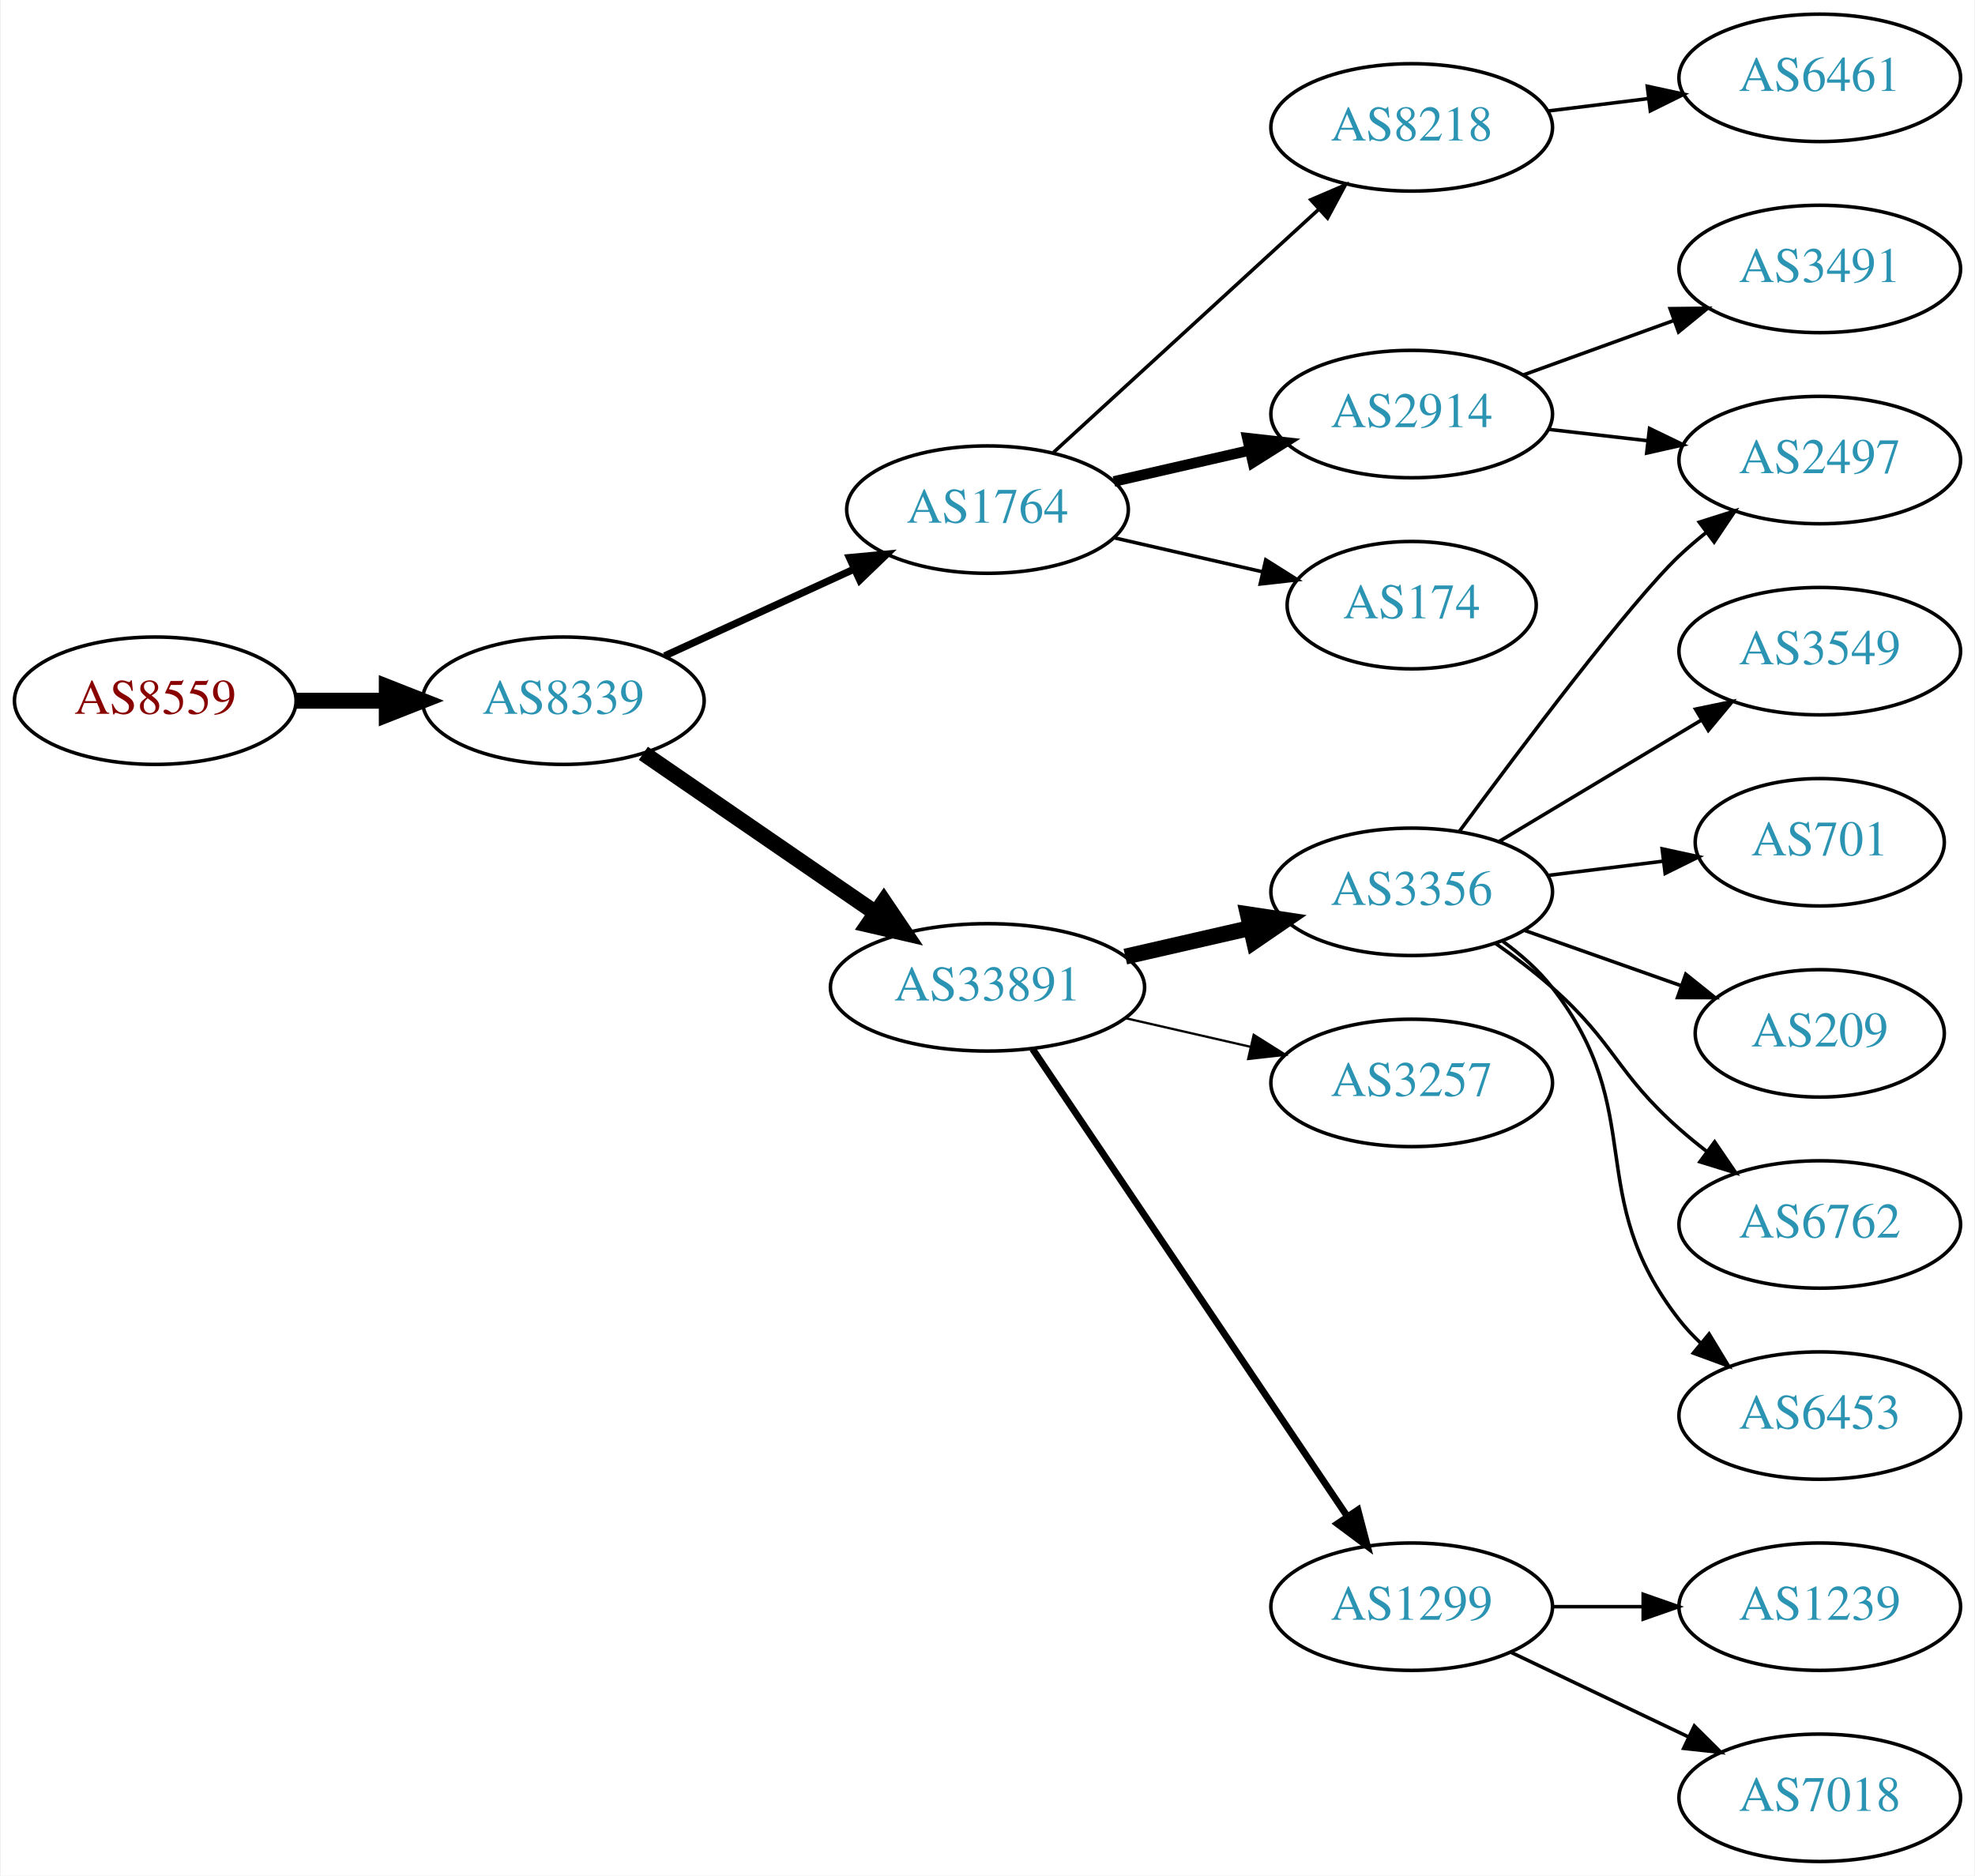
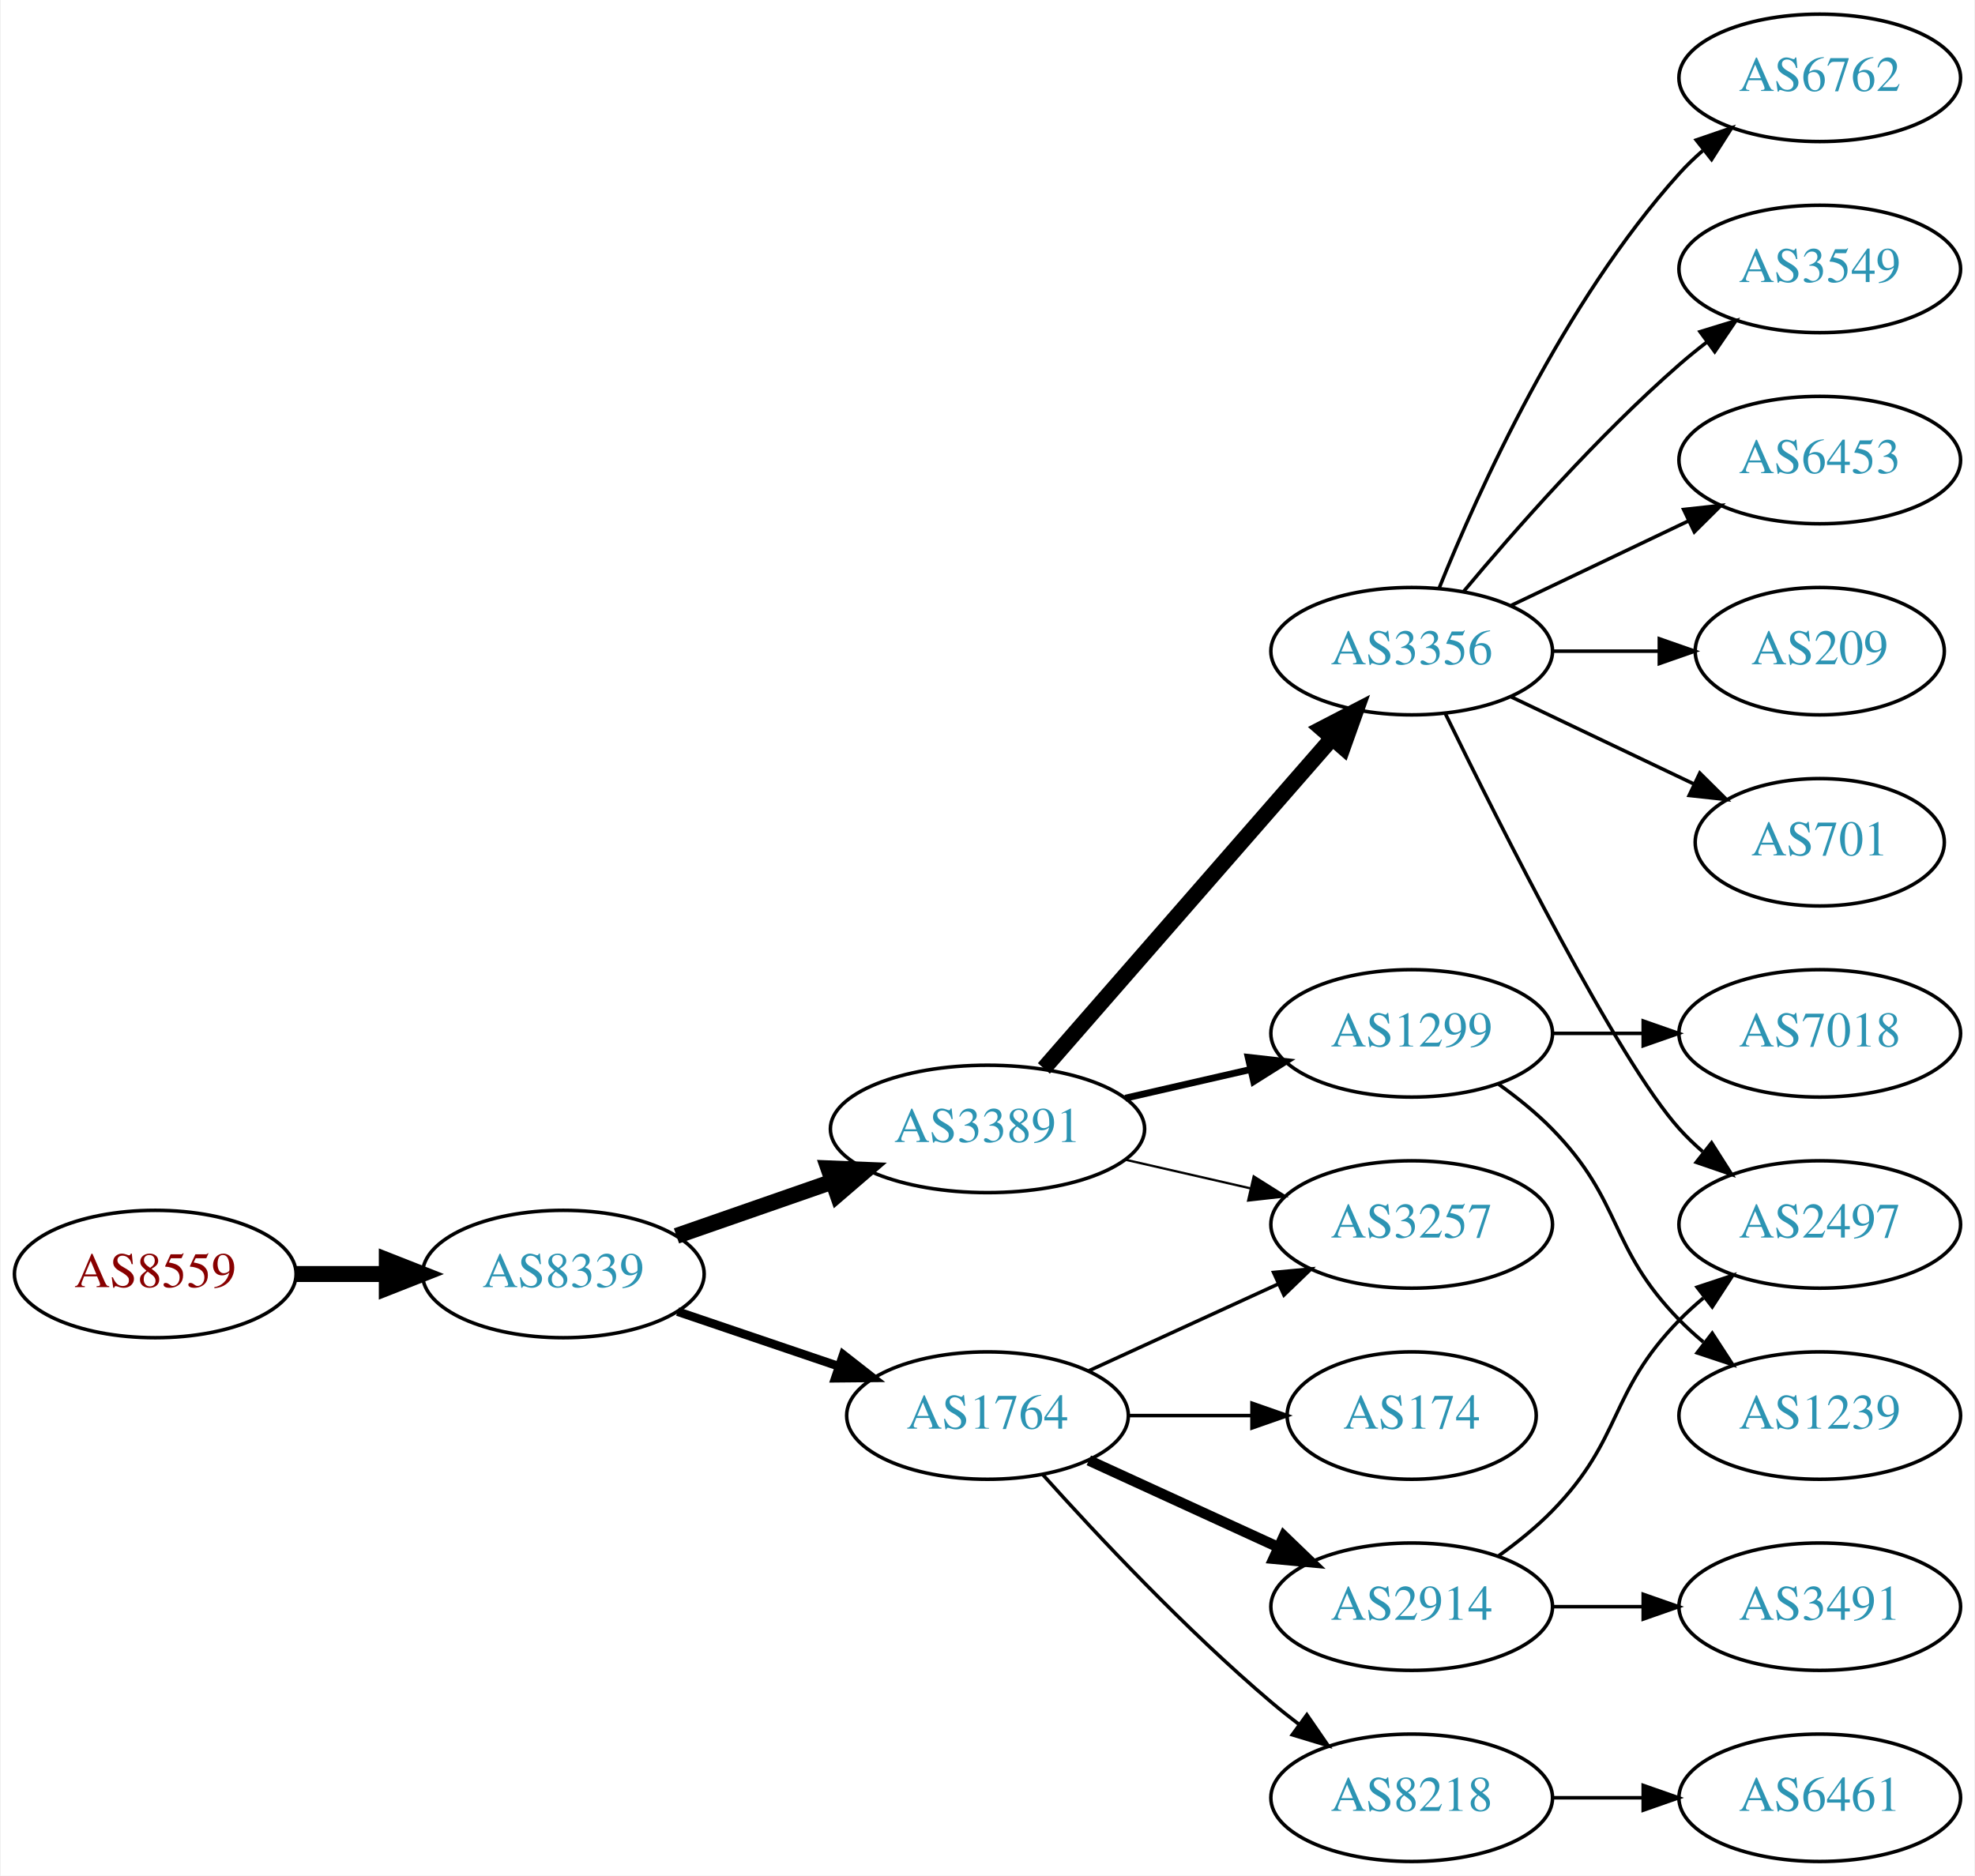
<svg xmlns="http://www.w3.org/2000/svg" xmlns:xlink="http://www.w3.org/1999/xlink" width="558pt" height="530pt" viewBox="0.00 0.00 557.56 530.00">
  <g id="graph0" class="graph" transform="scale(1 1) rotate(0) translate(4 526)">
    <polygon fill="white" stroke="none" points="-4,4 -4,-526 553.564,-526 553.564,4 -4,4" />
    <g id="node1" class="node">
      <g id="a_node1">
        <a xlink:href="/asn/8559" xlink:title="AS8559 ~ WELLCOM [AT]">
-           <ellipse fill="#ffffff" stroke="black" cx="39.647" cy="-328" rx="39.794" ry="18" />
-           <text text-anchor="middle" x="39.647" y="-324.3" font-family="Times,serif" font-size="14.00" fill="#880000">AS8559</text>
+           <ellipse fill="#ffffff" stroke="black" cx="39.647" cy="-166" rx="39.794" ry="18" />
+           <text text-anchor="middle" x="39.647" y="-162.3" font-family="Times,serif" font-size="14.00" fill="#880000">AS8559</text>
        </a>
      </g>
    </g>
    <g id="node2" class="node">
      <g id="a_node2">
        <a xlink:href="/asn/8339" xlink:title="AS8339 ~ kabelplus GmbH [AT]">
-           <ellipse fill="#ffffff" stroke="black" cx="154.939" cy="-328" rx="39.794" ry="18" />
-           <text text-anchor="middle" x="154.939" y="-324.3" font-family="Times,serif" font-size="14.00" fill="#2c94b3">AS8339</text>
+           <ellipse fill="#ffffff" stroke="black" cx="154.939" cy="-166" rx="39.794" ry="18" />
+           <text text-anchor="middle" x="154.939" y="-162.3" font-family="Times,serif" font-size="14.00" fill="#2c94b3">AS8339</text>
        </a>
      </g>
    </g>
    <g id="edge1" class="edge">
-       <path fill="none" stroke="black" stroke-width="4.5" d="M79.319,-328C87.522,-328 96.286,-328 104.818,-328" />
-       <polygon fill="black" stroke="black" stroke-width="4.5" points="105.057,-331.938 115.057,-328 105.057,-324.063 105.057,-331.938" />
+       <path fill="none" stroke="black" stroke-width="4.5" d="M79.319,-166C87.522,-166 96.286,-166 104.818,-166" />
+       <polygon fill="black" stroke="black" stroke-width="4.5" points="105.057,-169.938 115.057,-166 105.057,-162.063 105.057,-169.938" />
    </g>
    <g id="node3" class="node">
      <g id="a_node3">
-         <a xlink:href="/asn/1764" xlink:title="AS1764 ~ NEXTLAYER-AS [AT]">
-           <ellipse fill="#ffffff" stroke="black" cx="274.782" cy="-382" rx="39.794" ry="18" />
-           <text text-anchor="middle" x="274.782" y="-378.3" font-family="Times,serif" font-size="14.00" fill="#2c94b3">AS1764</text>
+         <a xlink:href="/asn/33891" xlink:title="AS33891 ~ CORE-BACKBONE GMBH GLOBAL NETWORK [DE]">
+           <ellipse fill="#ffffff" stroke="black" cx="274.782" cy="-207" rx="44.393" ry="18" />
+           <text text-anchor="middle" x="274.782" y="-203.3" font-family="Times,serif" font-size="14.00" fill="#2c94b3">AS33891</text>
        </a>
      </g>
    </g>
    <g id="edge2" class="edge">
-       <path fill="none" stroke="black" stroke-width="2.045" d="M183.568,-340.661C199.525,-347.973 219.796,-357.261 237.079,-365.181" />
-       <polygon fill="black" stroke="black" stroke-width="2.045" points="235.777,-368.435 246.326,-369.419 238.693,-362.071 235.777,-368.435" />
+       <path fill="none" stroke="black" stroke-width="4.5" d="M186.901,-176.772C200.31,-181.437 216.233,-186.977 230.762,-192.032" />
+       <polygon fill="black" stroke="black" stroke-width="4.5" points="229.811,-195.87 240.549,-195.438 232.399,-188.433 229.811,-195.87" />
    </g>
    <g id="node4" class="node">
      <g id="a_node4">
-         <a xlink:href="/asn/33891" xlink:title="AS33891 ~ CORE-BACKBONE GMBH GLOBAL NETWORK [DE]">
-           <ellipse fill="#ffffff" stroke="black" cx="274.782" cy="-247" rx="44.393" ry="18" />
-           <text text-anchor="middle" x="274.782" y="-243.3" font-family="Times,serif" font-size="14.00" fill="#2c94b3">AS33891</text>
+         <a xlink:href="/asn/1764" xlink:title="AS1764 ~ NEXTLAYER-AS [AT]">
+           <ellipse fill="#ffffff" stroke="black" cx="274.782" cy="-126" rx="39.794" ry="18" />
+           <text text-anchor="middle" x="274.782" y="-122.3" font-family="Times,serif" font-size="14.00" fill="#2c94b3">AS1764</text>
        </a>
      </g>
    </g>
    <g id="edge3" class="edge">
-       <path fill="none" stroke="black" stroke-width="4.5" d="M177.554,-313.143C195.926,-300.515 222.519,-282.236 243.095,-268.093" />
-       <polygon fill="black" stroke="black" stroke-width="4.5" points="245.494,-271.222 251.504,-262.313 241.033,-264.732 245.494,-271.222" />
+       <path fill="none" stroke="black" stroke-width="2.455" d="M187.21,-155.386C201.193,-150.639 217.864,-144.981 232.826,-139.902" />
+       <polygon fill="black" stroke="black" stroke-width="2.455" points="234.021,-143.192 242.366,-136.664 231.771,-136.564 234.021,-143.192" />
    </g>
    <g id="node5" class="node">
      <g id="a_node5">
-         <a xlink:href="/asn/8218" xlink:title="AS8218 ~ legacy Neotelecoms [FR]">
-           <ellipse fill="#ffffff" stroke="black" cx="394.625" cy="-490" rx="39.794" ry="18" />
-           <text text-anchor="middle" x="394.625" y="-486.3" font-family="Times,serif" font-size="14.00" fill="#2c94b3">AS8218</text>
+         <a xlink:href="/asn/3356" xlink:title="AS3356 ~ Level 3 Parent, LLC [US]">
+           <ellipse fill="#ffffff" stroke="black" cx="394.625" cy="-342" rx="39.794" ry="18" />
+           <text text-anchor="middle" x="394.625" y="-338.3" font-family="Times,serif" font-size="14.00" fill="#2c94b3">AS3356</text>
        </a>
      </g>
    </g>
    <g id="edge4" class="edge">
-       <path fill="none" stroke="black" d="M293.424,-398.169C313.297,-416.382 345.759,-446.133 368.328,-466.817" />
-       <polygon fill="black" stroke="black" points="366.125,-469.545 375.862,-473.721 370.854,-464.384 366.125,-469.545" />
+       <path fill="none" stroke="black" stroke-width="4.5" d="M290.707,-224.098C311.249,-247.631 348.368,-290.155 371.965,-317.187" />
+       <polygon fill="black" stroke="black" stroke-width="4.5" points="369.278,-320.097 378.821,-325.041 375.211,-314.918 369.278,-320.097" />
    </g>
    <g id="node6" class="node">
      <g id="a_node6">
-         <a xlink:href="/asn/2914" xlink:title="AS2914 ~ NTT America, Inc. [US]">
-           <ellipse fill="#ffffff" stroke="black" cx="394.625" cy="-409" rx="39.794" ry="18" />
-           <text text-anchor="middle" x="394.625" y="-405.3" font-family="Times,serif" font-size="14.00" fill="#2c94b3">AS2914</text>
+         <a xlink:href="/asn/3257" xlink:title="AS3257 ~ GTT [DE]">
+           <ellipse fill="#ffffff" stroke="black" cx="394.625" cy="-180" rx="39.794" ry="18" />
+           <text text-anchor="middle" x="394.625" y="-176.3" font-family="Times,serif" font-size="14.00" fill="#2c94b3">AS3257</text>
        </a>
      </g>
    </g>
    <g id="edge5" class="edge">
-       <path fill="none" stroke="black" stroke-width="3" d="M310.501,-389.955C322.501,-392.704 336.122,-395.825 348.815,-398.733" />
-       <polygon fill="black" stroke="black" stroke-width="3" points="348.217,-402.187 358.746,-401.009 349.78,-395.364 348.217,-402.187" />
+       <path fill="none" stroke="black" stroke-width="0.643" d="M313.717,-198.308C324.957,-195.733 337.37,-192.889 348.993,-190.226" />
+       <polygon fill="black" stroke="black" stroke-width="0.643" points="349.989,-193.588 358.955,-187.943 348.426,-186.765 349.989,-193.588" />
    </g>
    <g id="node7" class="node">
      <g id="a_node7">
+         <a xlink:href="/asn/1299" xlink:title="AS1299 ~ Telia Carrier [EU]">
+           <ellipse fill="#ffffff" stroke="black" cx="394.625" cy="-234" rx="39.794" ry="18" />
+           <text text-anchor="middle" x="394.625" y="-230.3" font-family="Times,serif" font-size="14.00" fill="#2c94b3">AS1299</text>
+         </a>
+       </g>
+     </g>
+     <g id="edge6" class="edge">
+       <path fill="none" stroke="black" stroke-width="1.929" d="M313.717,-215.692C324.957,-218.267 337.37,-221.111 348.993,-223.774" />
+       <polygon fill="black" stroke="black" stroke-width="1.929" points="348.426,-227.235 358.955,-226.057 349.989,-220.412 348.426,-227.235" />
+     </g>
+     <g id="edge15" class="edge">
+       <path fill="none" stroke="black" d="M303.411,-138.661C319.368,-145.973 339.638,-155.261 356.921,-163.181" />
+       <polygon fill="black" stroke="black" points="355.62,-166.435 366.169,-167.419 358.536,-160.071 355.62,-166.435" />
+     </g>
+     <g id="node14" class="node">
+       <g id="a_node14">
        <a xlink:href="/asn/174" xlink:title="AS174 ~ Cogent Communications [US]">
-           <ellipse fill="#ffffff" stroke="black" cx="394.625" cy="-355" rx="35.194" ry="18" />
-           <text text-anchor="middle" x="394.625" y="-351.3" font-family="Times,serif" font-size="14.00" fill="#2c94b3">AS174</text>
-         </a>
-       </g>
-     </g>
-     <g id="edge6" class="edge">
-       <path fill="none" stroke="black" d="M310.501,-374.045C323.594,-371.045 338.616,-367.604 352.257,-364.478" />
-       <polygon fill="black" stroke="black" points="353.398,-367.807 362.364,-362.162 351.835,-360.984 353.398,-367.807" />
+           <ellipse fill="#ffffff" stroke="black" cx="394.625" cy="-126" rx="35.194" ry="18" />
+           <text text-anchor="middle" x="394.625" y="-122.3" font-family="Times,serif" font-size="14.00" fill="#2c94b3">AS174</text>
+         </a>
+       </g>
+     </g>
+     <g id="edge13" class="edge">
+       <path fill="none" stroke="black" d="M314.695,-126C325.782,-126 337.941,-126 349.323,-126" />
+       <polygon fill="black" stroke="black" points="349.505,-129.5 359.505,-126 349.505,-122.5 349.505,-129.5" />
+     </g>
+     <g id="node15" class="node">
+       <g id="a_node15">
+         <a xlink:href="/asn/2914" xlink:title="AS2914 ~ NTT America, Inc. [US]">
+           <ellipse fill="#ffffff" stroke="black" cx="394.625" cy="-72" rx="39.794" ry="18" />
+           <text text-anchor="middle" x="394.625" y="-68.3" font-family="Times,serif" font-size="14.00" fill="#2c94b3">AS2914</text>
+         </a>
+       </g>
+     </g>
+     <g id="edge14" class="edge">
+       <path fill="none" stroke="black" stroke-width="3" d="M303.411,-113.339C319.368,-106.027 339.638,-96.739 356.921,-88.819" />
+       <polygon fill="black" stroke="black" stroke-width="3" points="358.536,-91.929 366.169,-84.581 355.62,-85.565 358.536,-91.929" />
+     </g>
+     <g id="node16" class="node">
+       <g id="a_node16">
+         <a xlink:href="/asn/8218" xlink:title="AS8218 ~ legacy Neotelecoms [FR]">
+           <ellipse fill="#ffffff" stroke="black" cx="394.625" cy="-18" rx="39.794" ry="18" />
+           <text text-anchor="middle" x="394.625" y="-14.3" font-family="Times,serif" font-size="14.00" fill="#2c94b3">AS8218</text>
+         </a>
+       </g>
+     </g>
+     <g id="edge16" class="edge">
+       <path fill="none" stroke="black" d="M290.428,-109.275C305.729,-92.235 330.826,-65.477 354.978,-45 357.475,-42.883 360.136,-40.768 362.847,-38.707" />
+       <polygon fill="black" stroke="black" points="365.013,-41.459 371.023,-32.734 360.884,-35.806 365.013,-41.459" />
+     </g>
+     <g id="node8" class="node">
+       <g id="a_node8">
+         <a xlink:href="/asn/6762" xlink:title="AS6762 ~ TELECOM ITALIA SPARKLE S.p.A. [IT]">
+           <ellipse fill="#ffffff" stroke="black" cx="509.918" cy="-504" rx="39.794" ry="18" />
+           <text text-anchor="middle" x="509.918" y="-500.3" font-family="Times,serif" font-size="14.00" fill="#2c94b3">AS6762</text>
+         </a>
+       </g>
+     </g>
+     <g id="edge7" class="edge">
+       <path fill="none" stroke="black" d="M402.372,-359.787C413.423,-387.243 437.476,-440.578 470.271,-477 472.273,-479.224 474.492,-481.363 476.825,-483.397" />
+       <polygon fill="black" stroke="black" points="475.023,-486.433 485.044,-489.873 479.355,-480.935 475.023,-486.433" />
    </g>
    <g id="node9" class="node">
      <g id="a_node9">
-         <a xlink:href="/asn/3356" xlink:title="AS3356 ~ Level 3 Parent, LLC [US]">
-           <ellipse fill="#ffffff" stroke="black" cx="394.625" cy="-274" rx="39.794" ry="18" />
-           <text text-anchor="middle" x="394.625" y="-270.3" font-family="Times,serif" font-size="14.00" fill="#2c94b3">AS3356</text>
+         <a xlink:href="/asn/3549" xlink:title="AS3549 ~ Level 3 Parent, LLC [US]">
+           <ellipse fill="#ffffff" stroke="black" cx="509.918" cy="-450" rx="39.794" ry="18" />
+           <text text-anchor="middle" x="509.918" y="-446.3" font-family="Times,serif" font-size="14.00" fill="#2c94b3">AS3549</text>
        </a>
      </g>
    </g>
    <g id="edge8" class="edge">
-       <path fill="none" stroke="black" stroke-width="4.5" d="M313.717,-255.692C324.957,-258.267 337.37,-261.111 348.993,-263.774" />
-       <polygon fill="black" stroke="black" stroke-width="4.5" points="348.328,-267.661 358.955,-266.057 350.087,-259.985 348.328,-267.661" />
+       <path fill="none" stroke="black" d="M409.255,-358.817C423.537,-375.929 447.084,-402.745 470.271,-423 472.737,-425.154 475.375,-427.294 478.073,-429.372" />
+       <polygon fill="black" stroke="black" points="476.098,-432.264 486.227,-435.37 480.246,-426.625 476.098,-432.264" />
    </g>
    <g id="node10" class="node">
      <g id="a_node10">
-         <a xlink:href="/asn/3257" xlink:title="AS3257 ~ GTT [DE]">
-           <ellipse fill="#ffffff" stroke="black" cx="394.625" cy="-220" rx="39.794" ry="18" />
-           <text text-anchor="middle" x="394.625" y="-216.3" font-family="Times,serif" font-size="14.00" fill="#2c94b3">AS3257</text>
+         <a xlink:href="/asn/2497" xlink:title="AS2497 ~ Internet Initiative Japan Inc. [JP]">
+           <ellipse fill="#ffffff" stroke="black" cx="509.918" cy="-180" rx="39.794" ry="18" />
+           <text text-anchor="middle" x="509.918" y="-176.3" font-family="Times,serif" font-size="14.00" fill="#2c94b3">AS2497</text>
        </a>
      </g>
    </g>
    <g id="edge9" class="edge">
-       <path fill="none" stroke="black" stroke-width="0.643" d="M313.717,-238.308C324.957,-235.733 337.37,-232.889 348.993,-230.226" />
-       <polygon fill="black" stroke="black" stroke-width="0.643" points="349.989,-233.588 358.955,-227.943 348.426,-226.765 349.989,-233.588" />
+       <path fill="none" stroke="black" d="M404.062,-324.489C419.681,-292.491 453.067,-226.107 470.271,-207 472.273,-204.776 474.492,-202.637 476.825,-200.603" />
+       <polygon fill="black" stroke="black" points="479.355,-203.065 485.044,-194.127 475.023,-197.567 479.355,-203.065" />
    </g>
    <g id="node11" class="node">
      <g id="a_node11">
-         <a xlink:href="/asn/1299" xlink:title="AS1299 ~ Telia Carrier [EU]">
-           <ellipse fill="#ffffff" stroke="black" cx="394.625" cy="-72" rx="39.794" ry="18" />
-           <text text-anchor="middle" x="394.625" y="-68.3" font-family="Times,serif" font-size="14.00" fill="#2c94b3">AS1299</text>
+         <a xlink:href="/asn/6453" xlink:title="AS6453 ~ TATA COMMUNICATIONS (AMERICA) INC [US]">
+           <ellipse fill="#ffffff" stroke="black" cx="509.918" cy="-396" rx="39.794" ry="18" />
+           <text text-anchor="middle" x="509.918" y="-392.3" font-family="Times,serif" font-size="14.00" fill="#2c94b3">AS6453</text>
        </a>
      </g>
    </g>
    <g id="edge10" class="edge">
-       <path fill="none" stroke="black" stroke-width="1.929" d="M287.512,-229.581C308.389,-198.578 352.077,-133.699 376.38,-97.608" />
-       <polygon fill="black" stroke="black" stroke-width="1.929" points="379.433,-99.341 382.116,-89.091 373.627,-95.431 379.433,-99.341" />
-     </g>
-     <g id="node8" class="node">
-       <g id="a_node8">
-         <a xlink:href="/asn/6461" xlink:title="AS6461 ~ Zayo Bandwidth [US]">
-           <ellipse fill="#ffffff" stroke="black" cx="509.918" cy="-504" rx="39.794" ry="18" />
-           <text text-anchor="middle" x="509.918" y="-500.3" font-family="Times,serif" font-size="14.00" fill="#2c94b3">AS6461</text>
-         </a>
-       </g>
-     </g>
-     <g id="edge7" class="edge">
-       <path fill="none" stroke="black" d="M433.035,-494.623C442.123,-495.746 451.96,-496.962 461.445,-498.134" />
-       <polygon fill="black" stroke="black" points="461.193,-501.629 471.546,-499.382 462.051,-494.682 461.193,-501.629" />
-     </g>
-     <g id="node16" class="node">
-       <g id="a_node16">
-         <a xlink:href="/asn/2497" xlink:title="AS2497 ~ Internet Initiative Japan Inc. [JP]">
-           <ellipse fill="#ffffff" stroke="black" cx="509.918" cy="-396" rx="39.794" ry="18" />
-           <text text-anchor="middle" x="509.918" y="-392.3" font-family="Times,serif" font-size="14.00" fill="#2c94b3">AS2497</text>
-         </a>
-       </g>
-     </g>
-     <g id="edge20" class="edge">
-       <path fill="none" stroke="black" d="M433.349,-404.671C442.331,-403.641 452.029,-402.528 461.387,-401.454" />
-       <polygon fill="black" stroke="black" points="461.822,-404.927 471.357,-400.31 461.024,-397.973 461.822,-404.927" />
-     </g>
-     <g id="node20" class="node">
-       <g id="a_node20">
-         <a xlink:href="/asn/3491" xlink:title="AS3491 ~ PCCW Global, Inc. [US]">
-           <ellipse fill="#ffffff" stroke="black" cx="509.918" cy="-450" rx="39.794" ry="18" />
-           <text text-anchor="middle" x="509.918" y="-446.3" font-family="Times,serif" font-size="14.00" fill="#2c94b3">AS3491</text>
-         </a>
-       </g>
-     </g>
-     <g id="edge19" class="edge">
-       <path fill="none" stroke="black" d="M426.283,-420.095C439.255,-424.79 454.549,-430.324 468.43,-435.348" />
-       <polygon fill="black" stroke="black" points="467.64,-438.784 478.234,-438.896 470.022,-432.202 467.64,-438.784" />
+       <path fill="none" stroke="black" d="M422.761,-354.934C437.755,-362.081 456.576,-371.052 472.799,-378.785" />
+       <polygon fill="black" stroke="black" points="471.469,-382.028 482.002,-383.171 474.481,-375.709 471.469,-382.028" />
    </g>
    <g id="node12" class="node">
      <g id="a_node12">
-         <a xlink:href="/asn/3549" xlink:title="AS3549 ~ Level 3 Parent, LLC [US]">
-           <ellipse fill="#ffffff" stroke="black" cx="509.918" cy="-342" rx="39.794" ry="18" />
-           <text text-anchor="middle" x="509.918" y="-338.3" font-family="Times,serif" font-size="14.00" fill="#2c94b3">AS3549</text>
+         <a xlink:href="/asn/209" xlink:title="AS209 ~ CenturyLink Communications, LLC [US]">
+           <ellipse fill="#ffffff" stroke="black" cx="509.918" cy="-342" rx="35.194" ry="18" />
+           <text text-anchor="middle" x="509.918" y="-338.3" font-family="Times,serif" font-size="14.00" fill="#2c94b3">AS209</text>
        </a>
      </g>
    </g>
    <g id="edge11" class="edge">
-       <path fill="none" stroke="black" d="M419.374,-288.255C435.991,-298.229 458.387,-311.671 476.624,-322.617" />
-       <polygon fill="black" stroke="black" points="474.824,-325.618 485.199,-327.764 478.426,-319.616 474.824,-325.618" />
+       <path fill="none" stroke="black" d="M434.297,-342C444.002,-342 454.493,-342 464.456,-342" />
+       <polygon fill="black" stroke="black" points="464.592,-345.5 474.592,-342 464.592,-338.5 464.592,-345.5" />
    </g>
    <g id="node13" class="node">
      <g id="a_node13">
        <a xlink:href="/asn/701" xlink:title="AS701 ~ UUNET [US]">
          <ellipse fill="#ffffff" stroke="black" cx="509.918" cy="-288" rx="35.194" ry="18" />
          <text text-anchor="middle" x="509.918" y="-284.3" font-family="Times,serif" font-size="14.00" fill="#2c94b3">AS701</text>
        </a>
      </g>
    </g>
    <g id="edge12" class="edge">
-       <path fill="none" stroke="black" d="M433.035,-278.623C443.487,-279.915 454.931,-281.329 465.69,-282.658" />
-       <polygon fill="black" stroke="black" points="465.387,-286.147 475.74,-283.9 466.245,-279.2 465.387,-286.147" />
-     </g>
-     <g id="node14" class="node">
-       <g id="a_node14">
-         <a xlink:href="/asn/209" xlink:title="AS209 ~ CenturyLink Communications, LLC [US]">
-           <ellipse fill="#ffffff" stroke="black" cx="509.918" cy="-234" rx="35.194" ry="18" />
-           <text text-anchor="middle" x="509.918" y="-230.3" font-family="Times,serif" font-size="14.00" fill="#2c94b3">AS209</text>
-         </a>
-       </g>
-     </g>
-     <g id="edge13" class="edge">
-       <path fill="none" stroke="black" d="M426.582,-263.07C440.21,-258.258 456.353,-252.559 470.72,-247.486" />
-       <polygon fill="black" stroke="black" points="472.065,-250.723 480.329,-244.094 469.734,-244.123 472.065,-250.723" />
-     </g>
-     <g id="node15" class="node">
-       <g id="a_node15">
-         <a xlink:href="/asn/6762" xlink:title="AS6762 ~ TELECOM ITALIA SPARKLE S.p.A. [IT]">
-           <ellipse fill="#ffffff" stroke="black" cx="509.918" cy="-180" rx="39.794" ry="18" />
-           <text text-anchor="middle" x="509.918" y="-176.3" font-family="Times,serif" font-size="14.00" fill="#2c94b3">AS6762</text>
-         </a>
-       </g>
-     </g>
-     <g id="edge14" class="edge">
-       <path fill="none" stroke="black" d="M418.351,-259.411C423.752,-255.6 429.365,-251.337 434.271,-247 452.191,-231.159 452.351,-222.841 470.271,-207 472.724,-204.832 475.354,-202.682 478.046,-200.597" />
-       <polygon fill="black" stroke="black" points="480.221,-203.342 486.191,-194.589 476.066,-197.709 480.221,-203.342" />
-     </g>
-     <g id="edge15" class="edge">
-       <path fill="none" stroke="black" d="M408.119,-291.113C425.569,-314.796 456.629,-356.104 470.271,-369 472.65,-371.249 475.229,-373.454 477.888,-375.575" />
-       <polygon fill="black" stroke="black" points="475.88,-378.444 485.981,-381.64 480.078,-372.843 475.88,-378.444" />
+       <path fill="none" stroke="black" d="M422.761,-329.066C438.193,-321.71 457.678,-312.423 474.213,-304.541" />
+       <polygon fill="black" stroke="black" points="476.034,-307.551 483.555,-300.089 473.022,-301.232 476.034,-307.551" />
    </g>
    <g id="node17" class="node">
      <g id="a_node17">
-         <a xlink:href="/asn/6453" xlink:title="AS6453 ~ TATA COMMUNICATIONS (AMERICA) INC [US]">
-           <ellipse fill="#ffffff" stroke="black" cx="509.918" cy="-126" rx="39.794" ry="18" />
-           <text text-anchor="middle" x="509.918" y="-122.3" font-family="Times,serif" font-size="14.00" fill="#2c94b3">AS6453</text>
-         </a>
-       </g>
-     </g>
-     <g id="edge16" class="edge">
-       <path fill="none" stroke="black" d="M420.394,-259.995C425.479,-256.272 430.441,-251.901 434.271,-247 461.819,-211.751 442.723,-188.249 470.271,-153 472.067,-150.703 474.111,-148.522 476.3,-146.469" />
-       <polygon fill="black" stroke="black" points="478.654,-149.064 484.148,-140.005 474.204,-143.661 478.654,-149.064" />
+         <a xlink:href="/asn/7018" xlink:title="AS7018 ~ AT&amp;T Services, Inc. [US]">
+           <ellipse fill="#ffffff" stroke="black" cx="509.918" cy="-234" rx="39.794" ry="18" />
+           <text text-anchor="middle" x="509.918" y="-230.3" font-family="Times,serif" font-size="14.00" fill="#2c94b3">AS7018</text>
+         </a>
+       </g>
+     </g>
+     <g id="edge17" class="edge">
+       <path fill="none" stroke="black" d="M434.297,-234C442.5,-234 451.264,-234 459.796,-234" />
+       <polygon fill="black" stroke="black" points="460.035,-237.5 470.035,-234 460.035,-230.5 460.035,-237.5" />
    </g>
    <g id="node18" class="node">
      <g id="a_node18">
        <a xlink:href="/asn/1239" xlink:title="AS1239 ~ Sprint [US]">
+           <ellipse fill="#ffffff" stroke="black" cx="509.918" cy="-126" rx="39.794" ry="18" />
+           <text text-anchor="middle" x="509.918" y="-122.3" font-family="Times,serif" font-size="14.00" fill="#2c94b3">AS1239</text>
+         </a>
+       </g>
+     </g>
+     <g id="edge18" class="edge">
+       <path fill="none" stroke="black" d="M419.219,-219.611C424.475,-215.852 429.806,-211.563 434.271,-207 454.443,-186.383 450.099,-173.617 470.271,-153 472.364,-150.861 474.647,-148.782 477.024,-146.79" />
+       <polygon fill="black" stroke="black" points="479.542,-149.268 485.323,-140.389 475.267,-143.725 479.542,-149.268" />
+     </g>
+     <g id="edge20" class="edge">
+       <path fill="none" stroke="black" d="M419.219,-86.389C424.475,-90.148 429.806,-94.437 434.271,-99 454.443,-119.617 450.099,-132.383 470.271,-153 472.364,-155.139 474.647,-157.218 477.024,-159.21" />
+       <polygon fill="black" stroke="black" points="475.267,-162.275 485.323,-165.611 479.542,-156.732 475.267,-162.275" />
+     </g>
+     <g id="node19" class="node">
+       <g id="a_node19">
+         <a xlink:href="/asn/3491" xlink:title="AS3491 ~ PCCW Global, Inc. [US]">
          <ellipse fill="#ffffff" stroke="black" cx="509.918" cy="-72" rx="39.794" ry="18" />
-           <text text-anchor="middle" x="509.918" y="-68.3" font-family="Times,serif" font-size="14.00" fill="#2c94b3">AS1239</text>
-         </a>
-       </g>
-     </g>
-     <g id="edge17" class="edge">
+           <text text-anchor="middle" x="509.918" y="-68.3" font-family="Times,serif" font-size="14.00" fill="#2c94b3">AS3491</text>
+         </a>
+       </g>
+     </g>
+     <g id="edge19" class="edge">
      <path fill="none" stroke="black" d="M434.297,-72C442.5,-72 451.264,-72 459.796,-72" />
      <polygon fill="black" stroke="black" points="460.035,-75.5 470.035,-72 460.035,-68.5 460.035,-75.5" />
    </g>
-     <g id="node19" class="node">
-       <g id="a_node19">
-         <a xlink:href="/asn/7018" xlink:title="AS7018 ~ AT&amp;T Services, Inc. [US]">
+     <g id="node20" class="node">
+       <g id="a_node20">
+         <a xlink:href="/asn/6461" xlink:title="AS6461 ~ Zayo Bandwidth [US]">
          <ellipse fill="#ffffff" stroke="black" cx="509.918" cy="-18" rx="39.794" ry="18" />
-           <text text-anchor="middle" x="509.918" y="-14.3" font-family="Times,serif" font-size="14.00" fill="#2c94b3">AS7018</text>
-         </a>
-       </g>
-     </g>
-     <g id="edge18" class="edge">
-       <path fill="none" stroke="black" d="M422.761,-59.066C437.755,-51.919 456.576,-42.948 472.799,-35.215" />
-       <polygon fill="black" stroke="black" points="474.481,-38.291 482.002,-30.829 471.469,-31.972 474.481,-38.291" />
+           <text text-anchor="middle" x="509.918" y="-14.3" font-family="Times,serif" font-size="14.00" fill="#2c94b3">AS6461</text>
+         </a>
+       </g>
+     </g>
+     <g id="edge21" class="edge">
+       <path fill="none" stroke="black" d="M434.297,-18C442.5,-18 451.264,-18 459.796,-18" />
+       <polygon fill="black" stroke="black" points="460.035,-21.5 470.035,-18 460.035,-14.5 460.035,-21.5" />
    </g>
  </g>
</svg>
